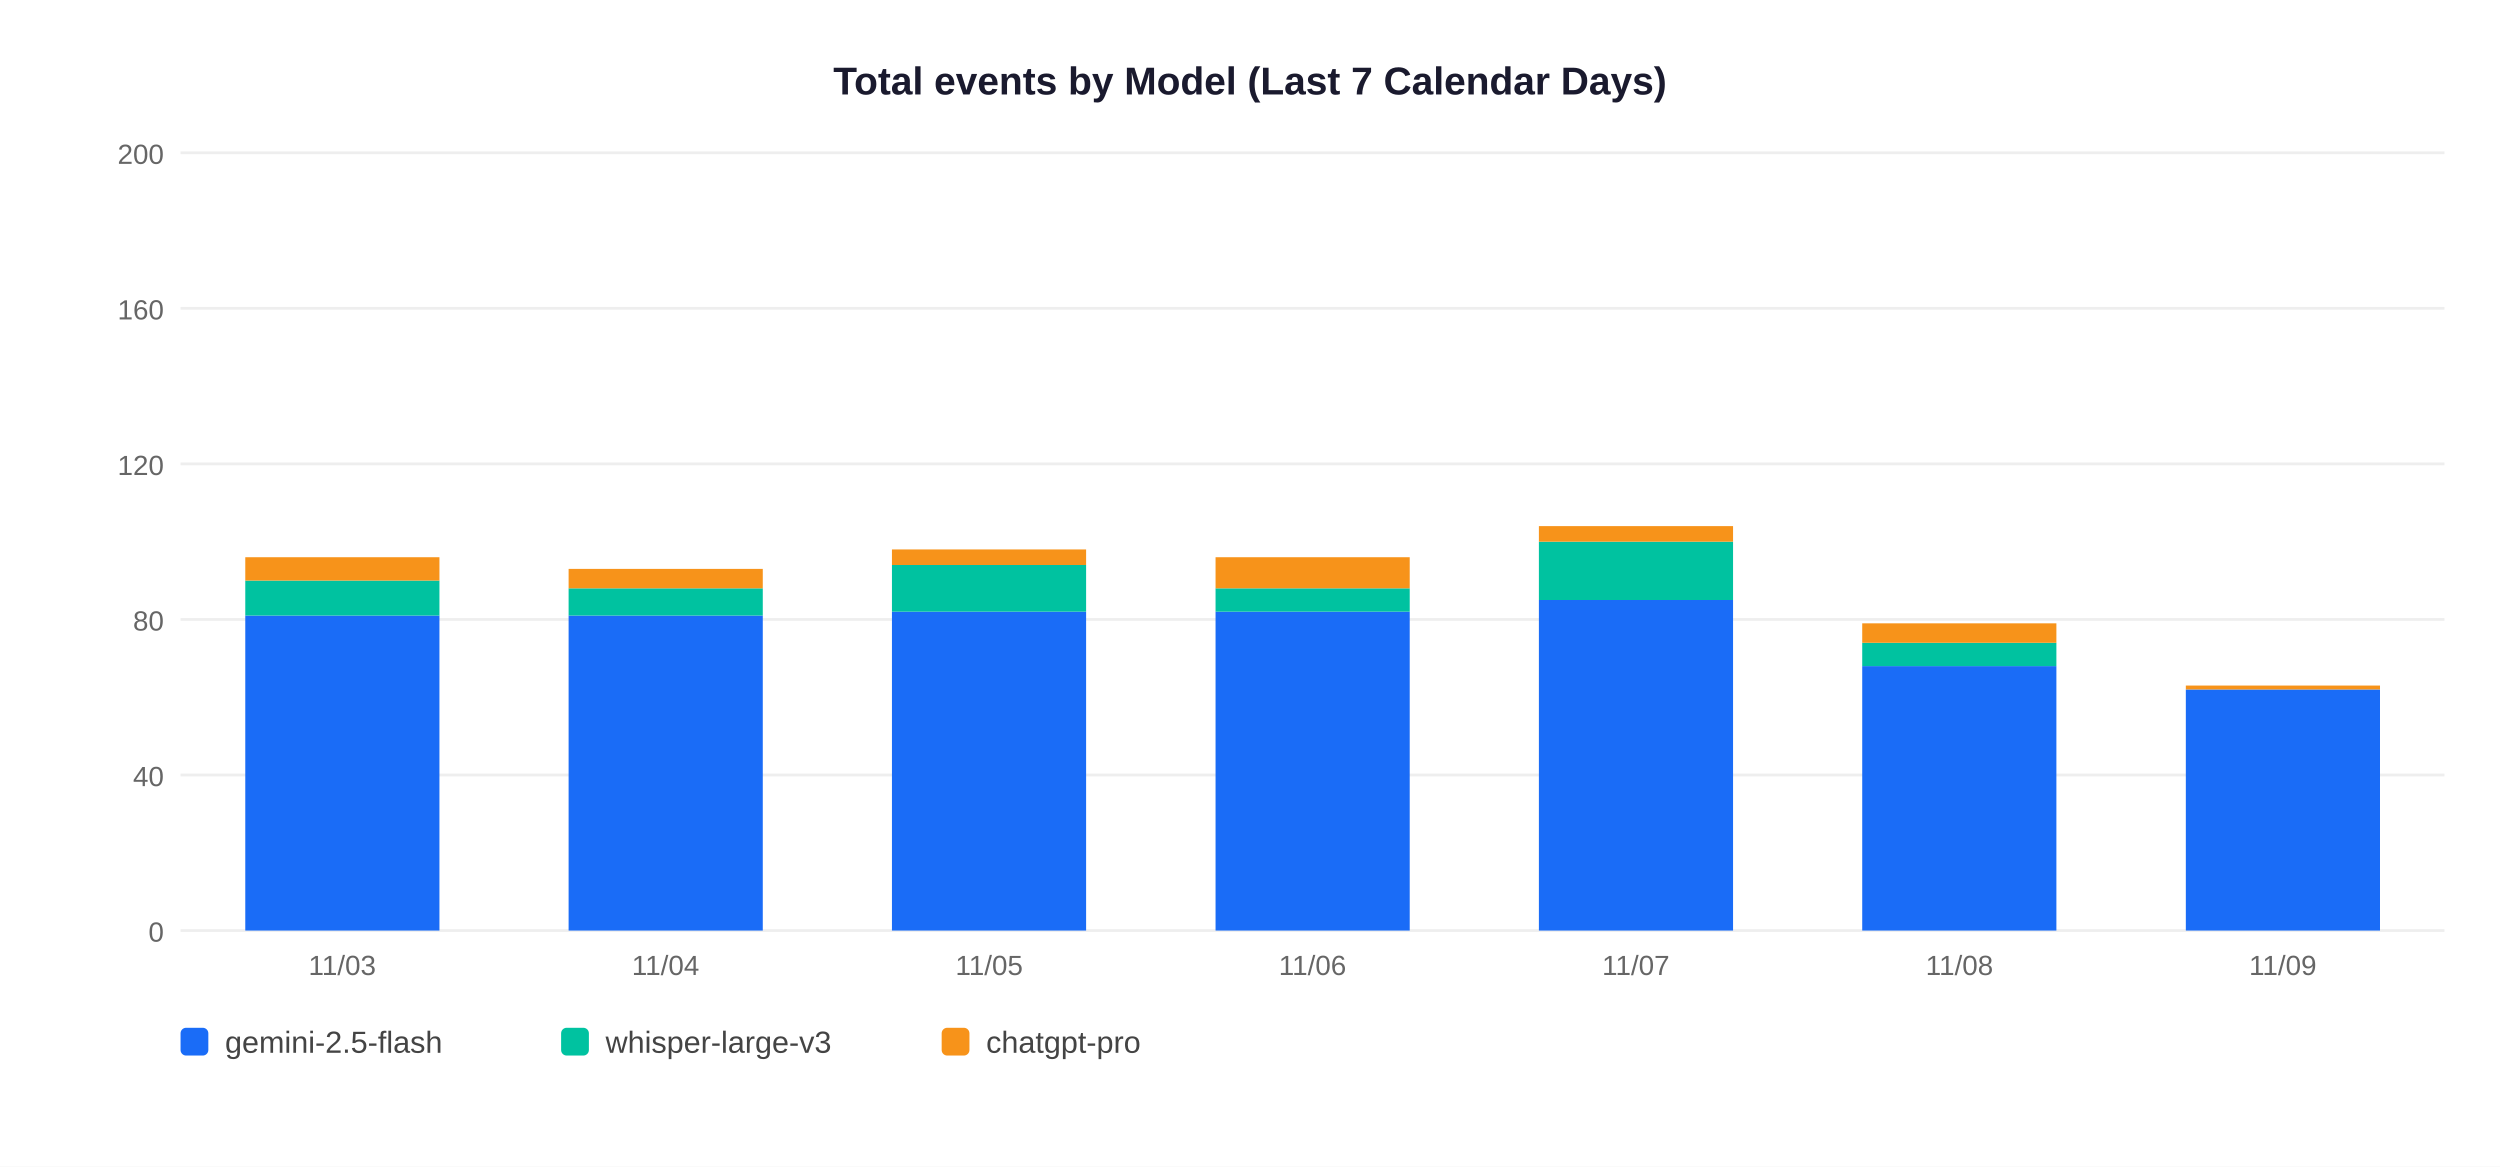
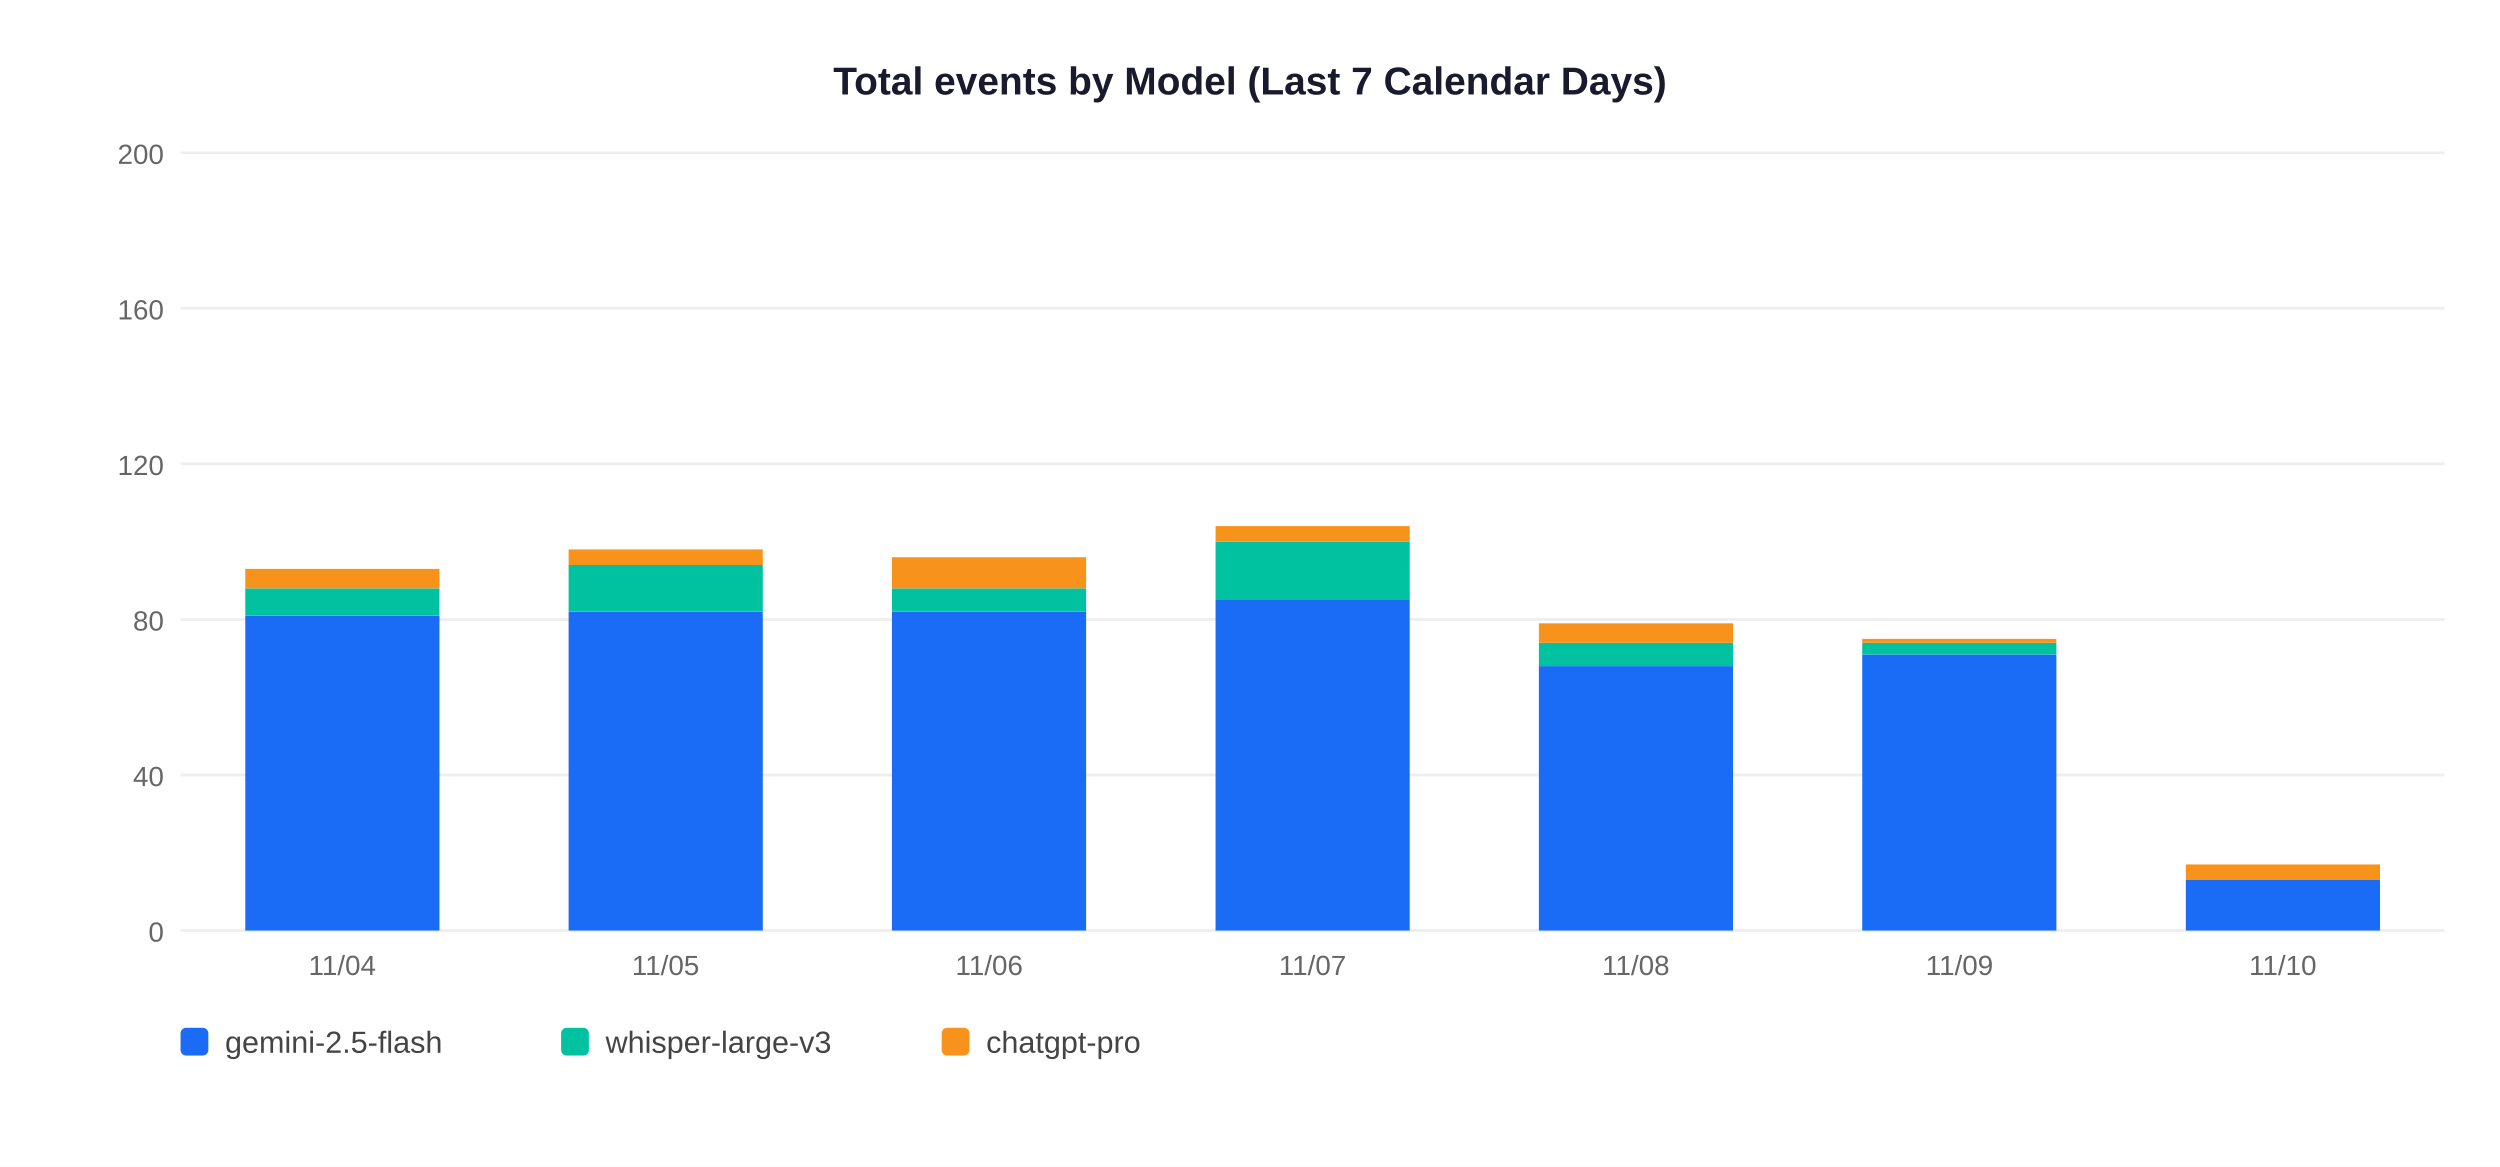
<svg xmlns="http://www.w3.org/2000/svg" width="900" height="420">
  <rect width="900" height="420" fill="white" />
  <text x="450" y="34" text-anchor="middle" font-size="14" font-weight="bold" font-family="Arial,sans-serif" fill="#1a1a2e">Total events by Model (Last 7 Calendar Days)</text>
  <line x1="65" y1="335" x2="880" y2="335" stroke="#EEEEEE" stroke-width="1" />
  <text x="59" y="339" text-anchor="end" font-size="10" font-family="Arial,sans-serif" fill="#666">0</text>
  <line x1="65" y1="279" x2="880" y2="279" stroke="#EEEEEE" stroke-width="1" />
  <text x="59" y="283" text-anchor="end" font-size="10" font-family="Arial,sans-serif" fill="#666">40</text>
  <line x1="65" y1="223" x2="880" y2="223" stroke="#EEEEEE" stroke-width="1" />
  <text x="59" y="227" text-anchor="end" font-size="10" font-family="Arial,sans-serif" fill="#666">80</text>
  <line x1="65" y1="167" x2="880" y2="167" stroke="#EEEEEE" stroke-width="1" />
  <text x="59" y="171" text-anchor="end" font-size="10" font-family="Arial,sans-serif" fill="#666">120</text>
  <line x1="65" y1="111" x2="880" y2="111" stroke="#EEEEEE" stroke-width="1" />
  <text x="59" y="115" text-anchor="end" font-size="10" font-family="Arial,sans-serif" fill="#666">160</text>
  <line x1="65" y1="55" x2="880" y2="55" stroke="#EEEEEE" stroke-width="1" />
  <text x="59" y="59" text-anchor="end" font-size="10" font-family="Arial,sans-serif" fill="#666">200</text>
  <rect x="88.3" y="221.6" width="69.9" height="113.4" fill="#1A6CF7" />
-   <rect x="88.3" y="209.0" width="69.9" height="12.6" fill="#00C2A0" />
-   <rect x="88.3" y="200.6" width="69.9" height="8.4" fill="#F7931A" />
-   <text x="123.2" y="351" text-anchor="middle" font-size="10" font-family="Arial,sans-serif" fill="#666">11/03</text>
-   <rect x="204.7" y="221.6" width="69.9" height="113.4" fill="#1A6CF7" />
-   <rect x="204.7" y="211.8" width="69.9" height="9.8" fill="#00C2A0" />
-   <rect x="204.7" y="204.8" width="69.9" height="7.0" fill="#F7931A" />
-   <text x="239.6" y="351" text-anchor="middle" font-size="10" font-family="Arial,sans-serif" fill="#666">11/04</text>
+   <rect x="88.3" y="211.8" width="69.9" height="9.8" fill="#00C2A0" />
+   <rect x="88.3" y="204.8" width="69.9" height="7.0" fill="#F7931A" />
+   <text x="123.2" y="351" text-anchor="middle" font-size="10" font-family="Arial,sans-serif" fill="#666">11/04</text>
+   <rect x="204.7" y="220.2" width="69.9" height="114.8" fill="#1A6CF7" />
+   <rect x="204.7" y="203.4" width="69.9" height="16.8" fill="#00C2A0" />
+   <rect x="204.7" y="197.8" width="69.9" height="5.6" fill="#F7931A" />
+   <text x="239.6" y="351" text-anchor="middle" font-size="10" font-family="Arial,sans-serif" fill="#666">11/05</text>
  <rect x="321.1" y="220.2" width="69.9" height="114.8" fill="#1A6CF7" />
-   <rect x="321.1" y="203.4" width="69.9" height="16.8" fill="#00C2A0" />
-   <rect x="321.1" y="197.8" width="69.9" height="5.6" fill="#F7931A" />
-   <text x="356.1" y="351" text-anchor="middle" font-size="10" font-family="Arial,sans-serif" fill="#666">11/05</text>
-   <rect x="437.6" y="220.2" width="69.9" height="114.8" fill="#1A6CF7" />
-   <rect x="437.6" y="211.8" width="69.9" height="8.4" fill="#00C2A0" />
-   <rect x="437.6" y="200.6" width="69.9" height="11.2" fill="#F7931A" />
-   <text x="472.5" y="351" text-anchor="middle" font-size="10" font-family="Arial,sans-serif" fill="#666">11/06</text>
-   <rect x="554.0" y="216.0" width="69.9" height="119.0" fill="#1A6CF7" />
-   <rect x="554.0" y="195.0" width="69.9" height="21.0" fill="#00C2A0" />
-   <rect x="554.0" y="189.4" width="69.9" height="5.6" fill="#F7931A" />
-   <text x="588.9" y="351" text-anchor="middle" font-size="10" font-family="Arial,sans-serif" fill="#666">11/07</text>
-   <rect x="670.4" y="239.8" width="69.9" height="95.2" fill="#1A6CF7" />
-   <rect x="670.4" y="231.4" width="69.9" height="8.4" fill="#00C2A0" />
-   <rect x="670.4" y="224.4" width="69.9" height="7.0" fill="#F7931A" />
-   <text x="705.4" y="351" text-anchor="middle" font-size="10" font-family="Arial,sans-serif" fill="#666">11/08</text>
-   <rect x="786.9" y="248.2" width="69.9" height="86.8" fill="#1A6CF7" />
-   <rect x="786.9" y="246.8" width="69.9" height="1.4" fill="#F7931A" />
-   <text x="821.8" y="351" text-anchor="middle" font-size="10" font-family="Arial,sans-serif" fill="#666">11/09</text>
+   <rect x="321.1" y="211.8" width="69.9" height="8.4" fill="#00C2A0" />
+   <rect x="321.1" y="200.6" width="69.9" height="11.2" fill="#F7931A" />
+   <text x="356.1" y="351" text-anchor="middle" font-size="10" font-family="Arial,sans-serif" fill="#666">11/06</text>
+   <rect x="437.6" y="216.0" width="69.9" height="119.0" fill="#1A6CF7" />
+   <rect x="437.6" y="195.0" width="69.9" height="21.0" fill="#00C2A0" />
+   <rect x="437.6" y="189.4" width="69.9" height="5.6" fill="#F7931A" />
+   <text x="472.5" y="351" text-anchor="middle" font-size="10" font-family="Arial,sans-serif" fill="#666">11/07</text>
+   <rect x="554.0" y="239.8" width="69.9" height="95.2" fill="#1A6CF7" />
+   <rect x="554.0" y="231.4" width="69.9" height="8.4" fill="#00C2A0" />
+   <rect x="554.0" y="224.4" width="69.9" height="7.0" fill="#F7931A" />
+   <text x="588.9" y="351" text-anchor="middle" font-size="10" font-family="Arial,sans-serif" fill="#666">11/08</text>
+   <rect x="670.4" y="235.6" width="69.9" height="99.4" fill="#1A6CF7" />
+   <rect x="670.4" y="231.4" width="69.9" height="4.2" fill="#00C2A0" />
+   <rect x="670.4" y="230.0" width="69.9" height="1.4" fill="#F7931A" />
+   <text x="705.4" y="351" text-anchor="middle" font-size="10" font-family="Arial,sans-serif" fill="#666">11/09</text>
+   <rect x="786.9" y="316.8" width="69.9" height="18.2" fill="#1A6CF7" />
+   <rect x="786.9" y="311.2" width="69.9" height="5.6" fill="#F7931A" />
+   <text x="821.8" y="351" text-anchor="middle" font-size="10" font-family="Arial,sans-serif" fill="#666">11/10</text>
  <rect x="65" y="370" width="10" height="10" rx="2" fill="#1A6CF7" />
  <text x="81" y="379" font-size="11" font-family="Arial,sans-serif" fill="#444">gemini-2.5-flash</text>
  <rect x="202" y="370" width="10" height="10" rx="2" fill="#00C2A0" />
  <text x="218" y="379" font-size="11" font-family="Arial,sans-serif" fill="#444">whisper-large-v3</text>
  <rect x="339" y="370" width="10" height="10" rx="2" fill="#F7931A" />
  <text x="355" y="379" font-size="11" font-family="Arial,sans-serif" fill="#444">chatgpt-pro</text>
</svg>
